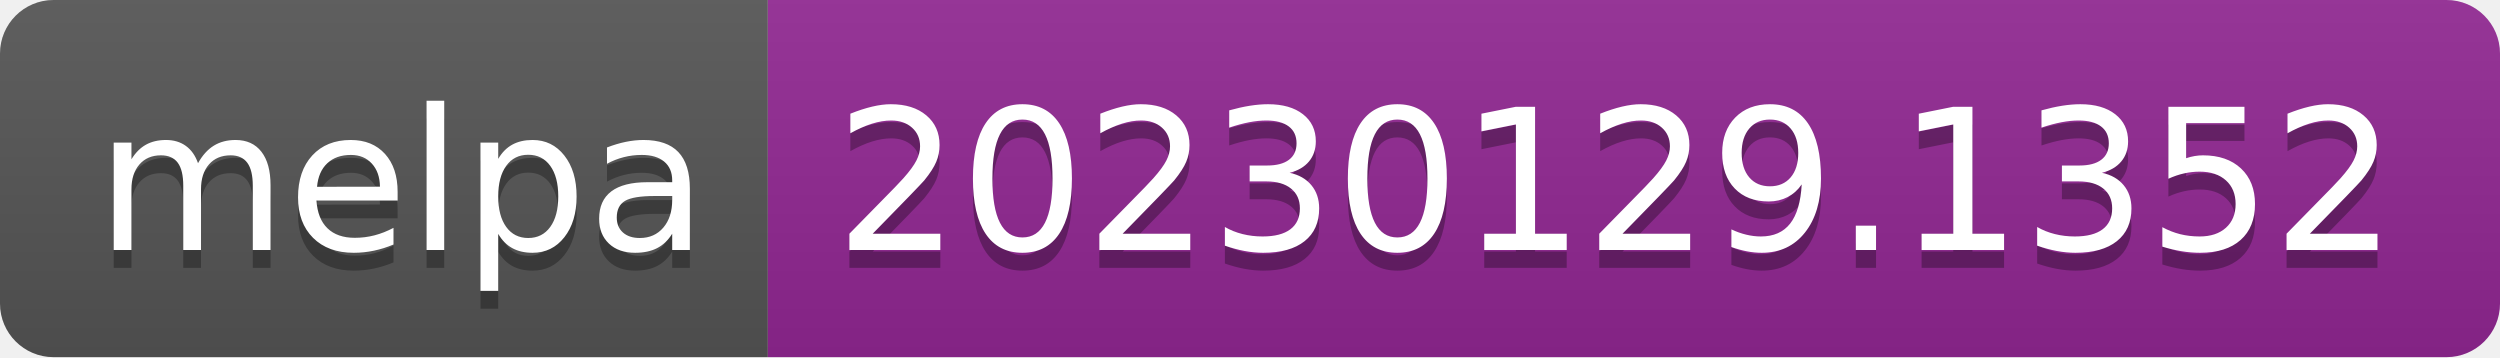
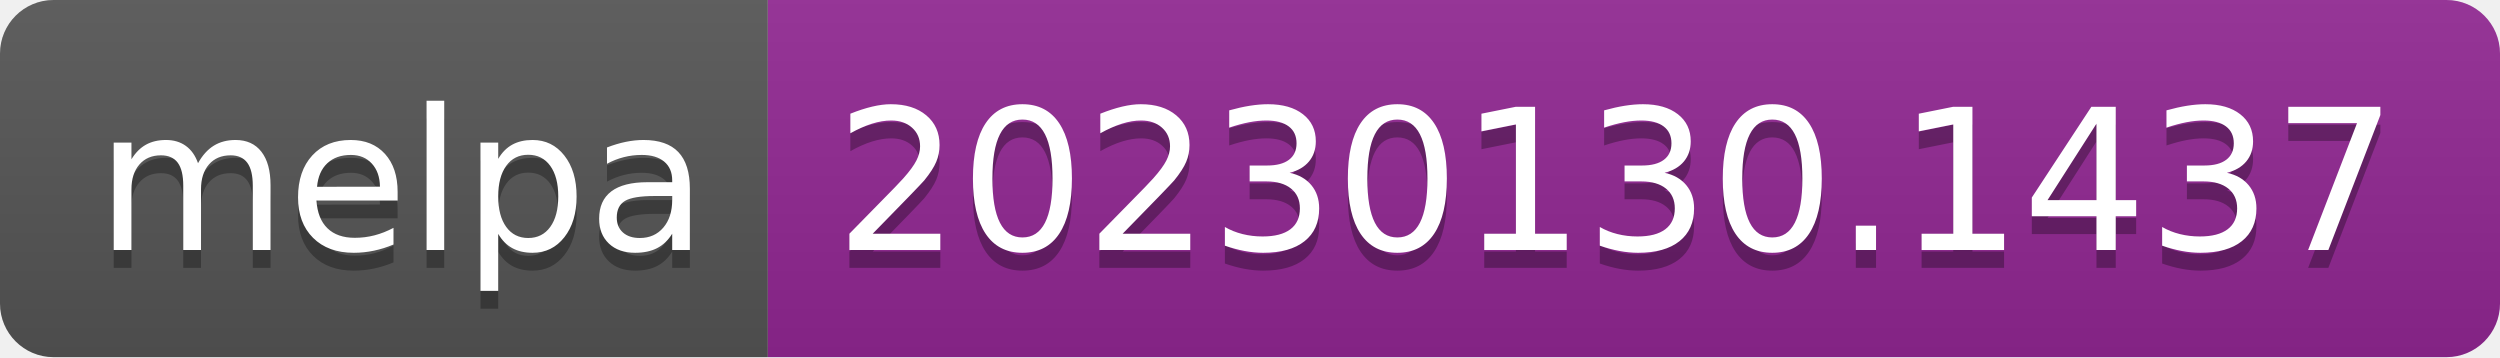
- <svg xmlns="http://www.w3.org/2000/svg" width="140" height="20" role="img" aria-label="melpa: 20230129.1352">
+ <svg xmlns="http://www.w3.org/2000/svg" width="140" height="20" role="img" aria-label="melpa: 20230130.1437">
  <linearGradient id="s" x2="0" y2="100%">
    <stop offset="0" stop-color="#bbb" stop-opacity=".1" />
    <stop offset="1" stop-opacity=".1" />
  </linearGradient>
  <clipPath id="r">
    <rect width="140" height="20" rx="3" fill="#fff" />
  </clipPath>
  <g clip-path="url(#r)">
    <rect width="43" height="20" fill="#555" />
    <rect x="43" width="97" height="20" fill="#922793" />
    <rect width="140" height="20" fill="url(#s)" />
  </g>
  <g fill="#fff" text-anchor="middle" font-family="Verdana,Geneva,DejaVu Sans,sans-serif" text-rendering="geometricPrecision" font-size="110">
    <text aria-hidden="true" x="225" y="150" fill="#010101" fill-opacity=".3" transform="scale(.1)" textLength="330">melpa</text>
    <text x="225" y="140" transform="scale(.1)" fill="#fff" textLength="330">melpa</text>
-     <text aria-hidden="true" x="905" y="150" fill="#010101" fill-opacity=".3" transform="scale(.1)" textLength="870">20230129.1352</text>
-     <text x="905" y="140" transform="scale(.1)" fill="#fff" textLength="870">20230129.1352</text>
+     <text aria-hidden="true" x="905" y="150" fill="#010101" fill-opacity=".3" transform="scale(.1)" textLength="870">20230130.1437</text>
+     <text x="905" y="140" transform="scale(.1)" fill="#fff" textLength="870">20230130.1437</text>
  </g>
</svg>
